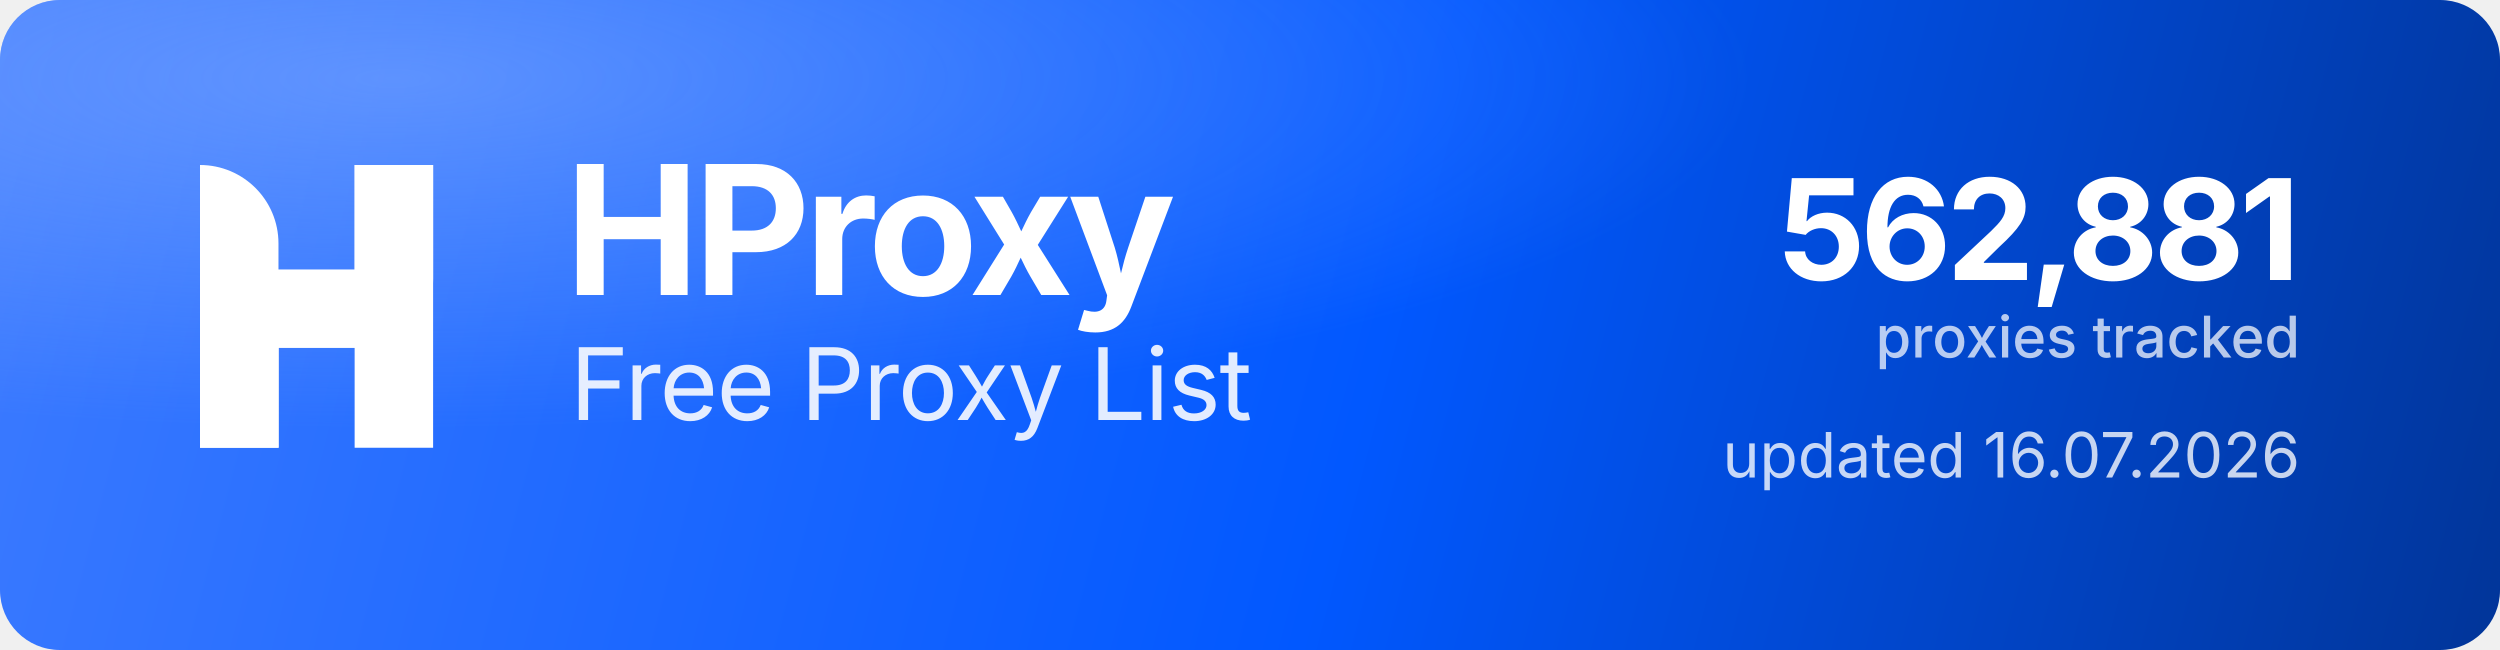
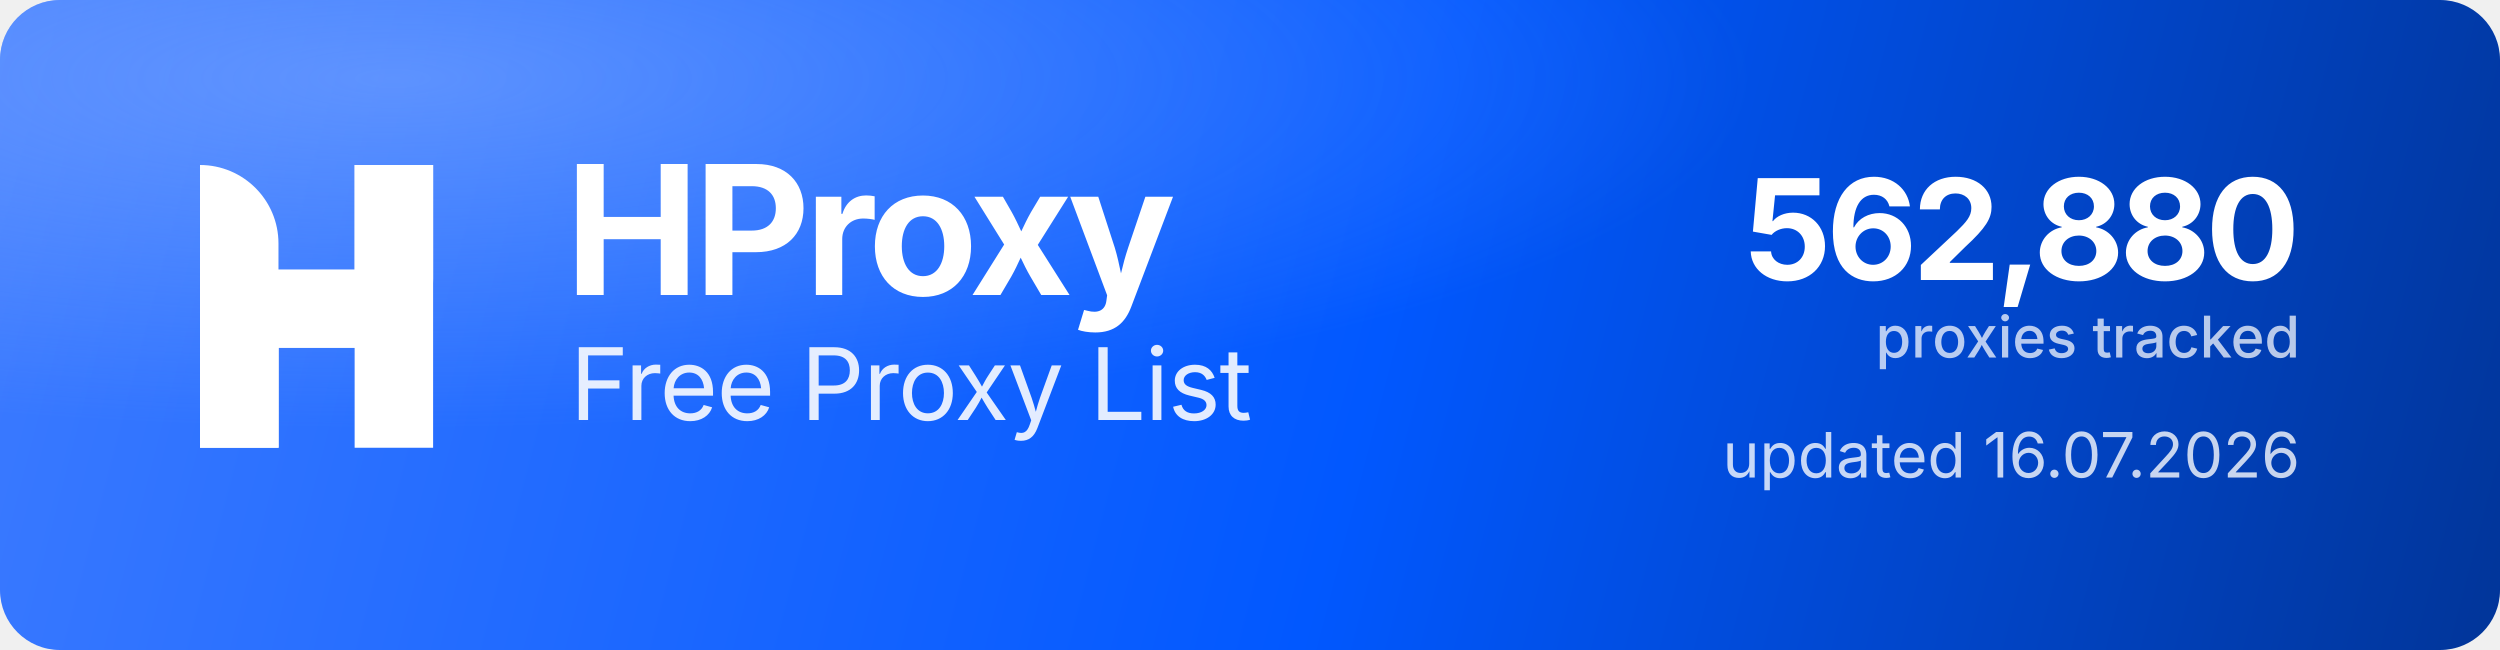
<svg xmlns="http://www.w3.org/2000/svg" width="1000" height="260" viewBox="0 0 1000 260" role="img" aria-label="HProxy Free Proxy List">
  <defs>
    <linearGradient id="hp-bg" x1="0" y1="0" x2="1000" y2="260" gradientUnits="userSpaceOnUse">
      <stop offset="0" stop-color="#3D7BFF" />
      <stop offset="0.55" stop-color="#0158FF" />
      <stop offset="1" stop-color="#013599" />
    </linearGradient>
    <radialGradient id="hp-glow" cx="0.16" cy="0.12" r="0.9">
      <stop offset="0" stop-color="#8FB4FF" stop-opacity="0.5" />
      <stop offset="0.6" stop-color="#8FB4FF" stop-opacity="0" />
    </radialGradient>
  </defs>
  <rect width="1000" height="260" rx="24" fill="url(#hp-bg)" />
  <rect width="1000" height="260" rx="24" fill="url(#hp-glow)" />
  <g transform="translate(80,66) scale(4.35)" fill="#FFFFFF">
    <path d="M0 0V0C3.985 0 7.216 3.231 7.216 7.216V26H0V0Z" />
    <rect x="14.219" width="7.216" height="26" />
    <path d="M7.235 26H0V15.971C0 12.455 2.851 9.604 6.367 9.604H14.22V0H21.437V10.453C21.437 13.97 18.586 16.82 15.069 16.82H7.235V26Z" />
  </g>
  <text x="226" y="118" font-family="'Geist','Inter','Segoe UI',system-ui,-apple-system,Helvetica,Arial,sans-serif" font-size="72" font-weight="700" letter-spacing="-2.3" fill="#FFFFFF">HProxy</text>
  <text x="228" y="168" font-family="'Geist','Inter','Segoe UI',system-ui,-apple-system,Helvetica,Arial,sans-serif" font-size="40" font-weight="400" letter-spacing="-0.5" fill="#FFFFFF" fill-opacity="0.88">Free Proxy List</text>
-   <text x="920" y="112" text-anchor="end" font-family="'Geist','Inter','Segoe UI',system-ui,-apple-system,Helvetica,Arial,sans-serif" font-size="56" font-weight="700" letter-spacing="-2" fill="#FFFFFF">562,881</text>
+   <text x="920" y="112" text-anchor="end" font-family="'Geist','Inter','Segoe UI',system-ui,-apple-system,Helvetica,Arial,sans-serif" font-size="56" font-weight="700" letter-spacing="-2" fill="#FFFFFF">562,880</text>
  <text x="920" y="143" text-anchor="end" font-family="'Geist','Inter','Segoe UI',system-ui,-apple-system,Helvetica,Arial,sans-serif" font-size="23" font-weight="500" fill="#FFFFFF" fill-opacity="0.72">proxies tracked</text>
  <text x="920" y="191" text-anchor="end" font-family="'Geist','Inter','Segoe UI',system-ui,-apple-system,Helvetica,Arial,sans-serif" font-size="25" font-weight="400" fill="#FFFFFF" fill-opacity="0.78">updated 16.07.2026</text>
</svg>
